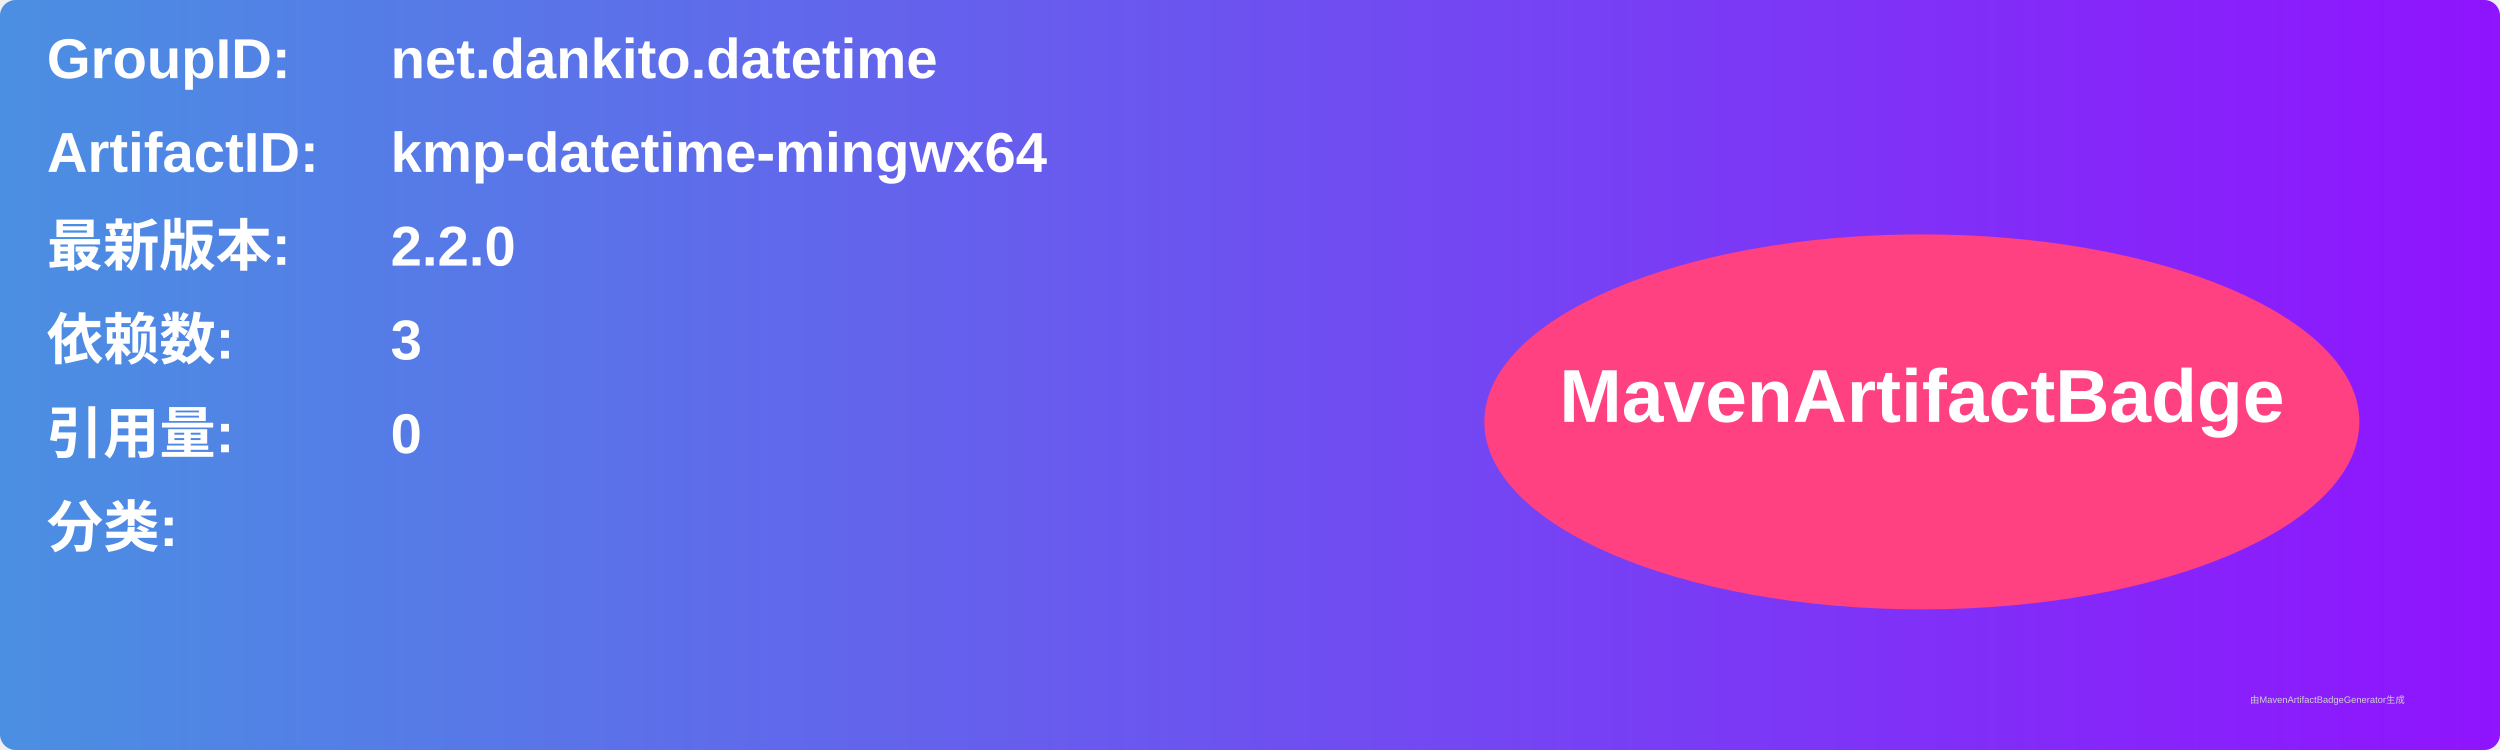
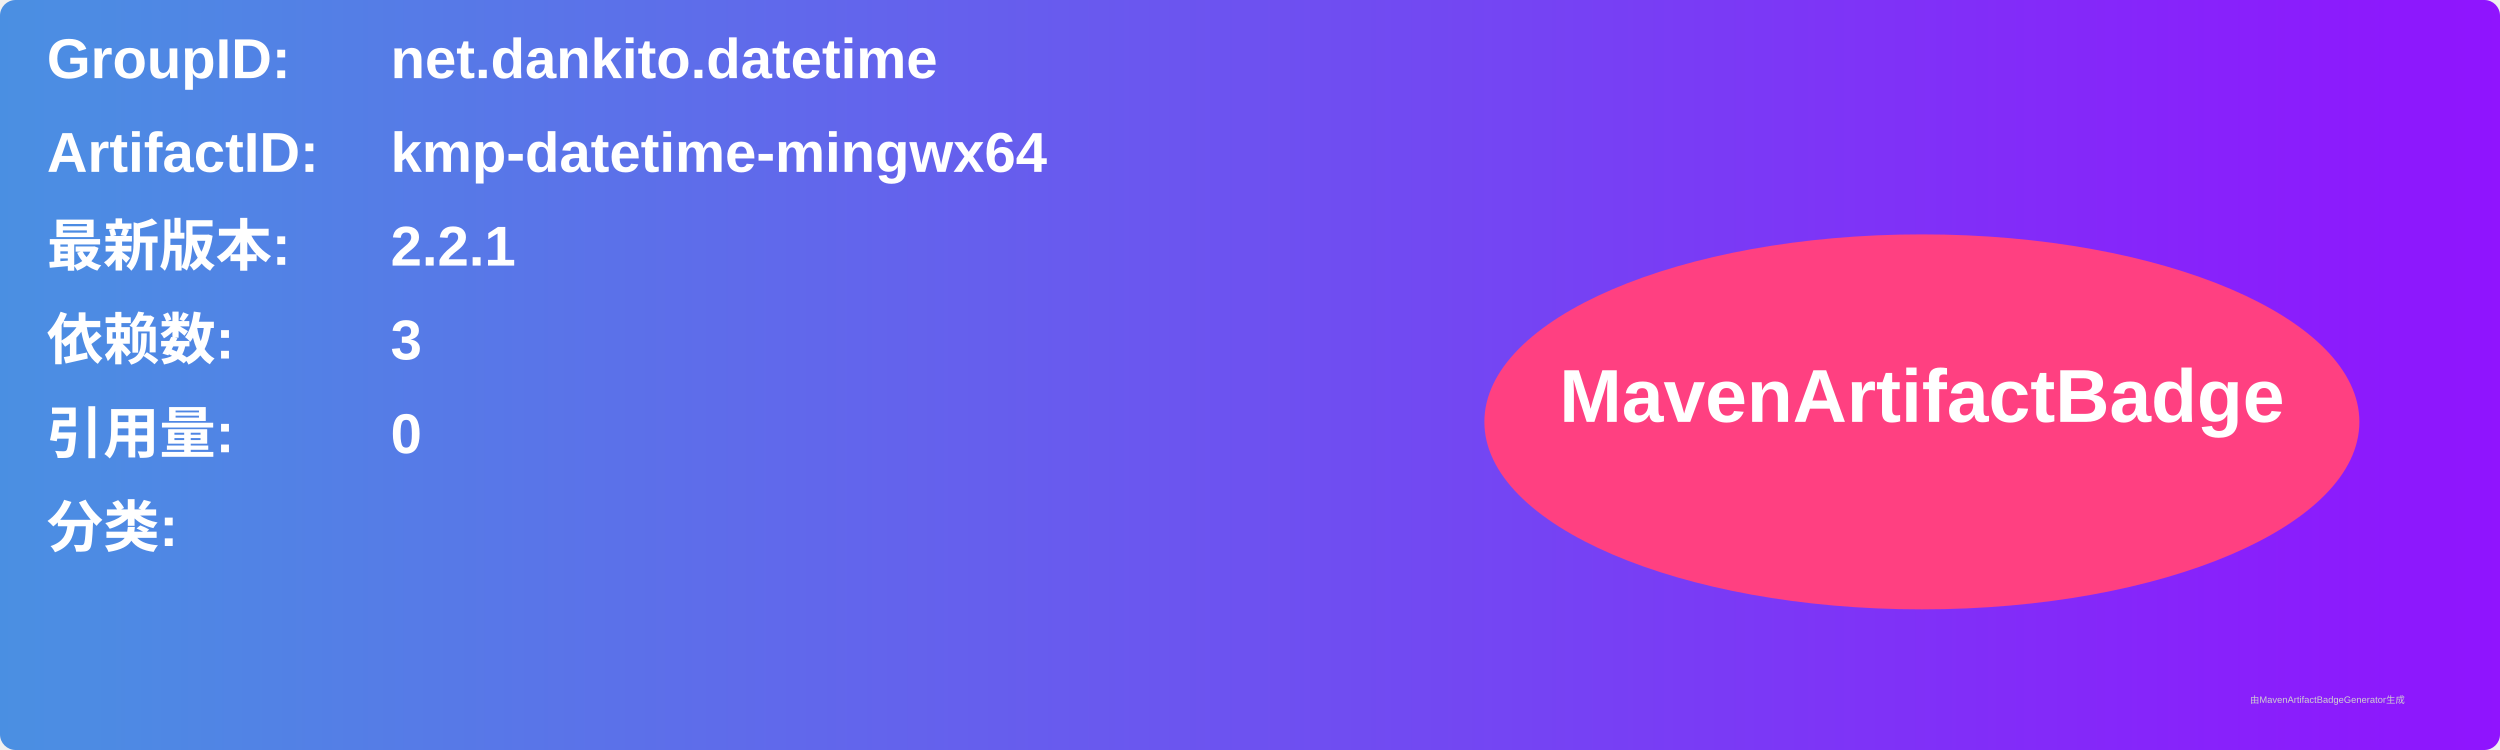
<svg xmlns="http://www.w3.org/2000/svg" width="800" height="240" viewBox="0 0 800 240">
  <linearGradient id="grad" x1="0%" y1="0%" x2="100%" y2="0%">
    <stop offset="0%" stop-color="#4a90e2" />
    <stop offset="100%" stop-color="#9013fe" />
  </linearGradient>
  <rect width="100%" height="100%" rx="5" ry="5" fill="url(#grad)" />
  <g transform="translate(15, 15)">
    <text x="0" y="10" font-family="Arial" font-size="18" fill="white" font-weight="bold" width="260">GroupID:</text>
    <text x="110" y="10" font-family="Arial" font-size="18" fill="white" font-weight="bold" width="460">net.dankito.datetime</text>
    <text x="0" y="40" font-family="Arial" font-size="18" fill="white" font-weight="bold" width="260">ArtifactID:</text>
    <text x="110" y="40" font-family="Arial" font-size="18" fill="white" font-weight="bold" width="460">kmp-datetime-mingwx64</text>
    <text x="0" y="70" font-family="Arial" font-size="18" fill="white" font-weight="bold">最新版本:</text>
    <text x="110" y="70" font-family="Arial" font-size="18" fill="white" font-weight="bold">
-       <tspan font-weight="bold">2.2.0</tspan>
+       <tspan font-weight="bold">2.2.1</tspan>
    </text>
    <text x="0" y="100" font-family="Arial" font-size="18" fill="white" font-weight="bold">依赖数: </text>
    <text x="110" y="100" font-family="Arial" font-size="18" fill="white">
      <tspan font-weight="bold">3</tspan>
    </text>
    <text x="0" y="130" font-family="Arial" font-size="18" fill="white" font-weight="bold">引用量: </text>
    <text x="110" y="130" font-family="Arial" font-size="18" fill="white">
      <tspan font-weight="bold">0</tspan>
    </text>
    <text x="0" y="160" font-family="Arial" font-size="18" fill="white" font-weight="bold">分类:</text>
    <text x="10" y="190" font-family="Arial" font-size="10" fill="white">
      <tspan font-weight="bold" />
    </text>
    <ellipse cx="600" cy="120" rx="140" ry="60" fill="#ff4081" />
    <text x="600" y="120" text-anchor="middle" font-family="Arial" font-size="24" fill="white" font-weight="bold">MavenArtifactBadge</text>
  </g>
  <text x="720" y="225" font-family="Arial" font-size="3" fill="#d0d0d0">由MavenArtifactBadgeGenerator生成</text>
</svg>
